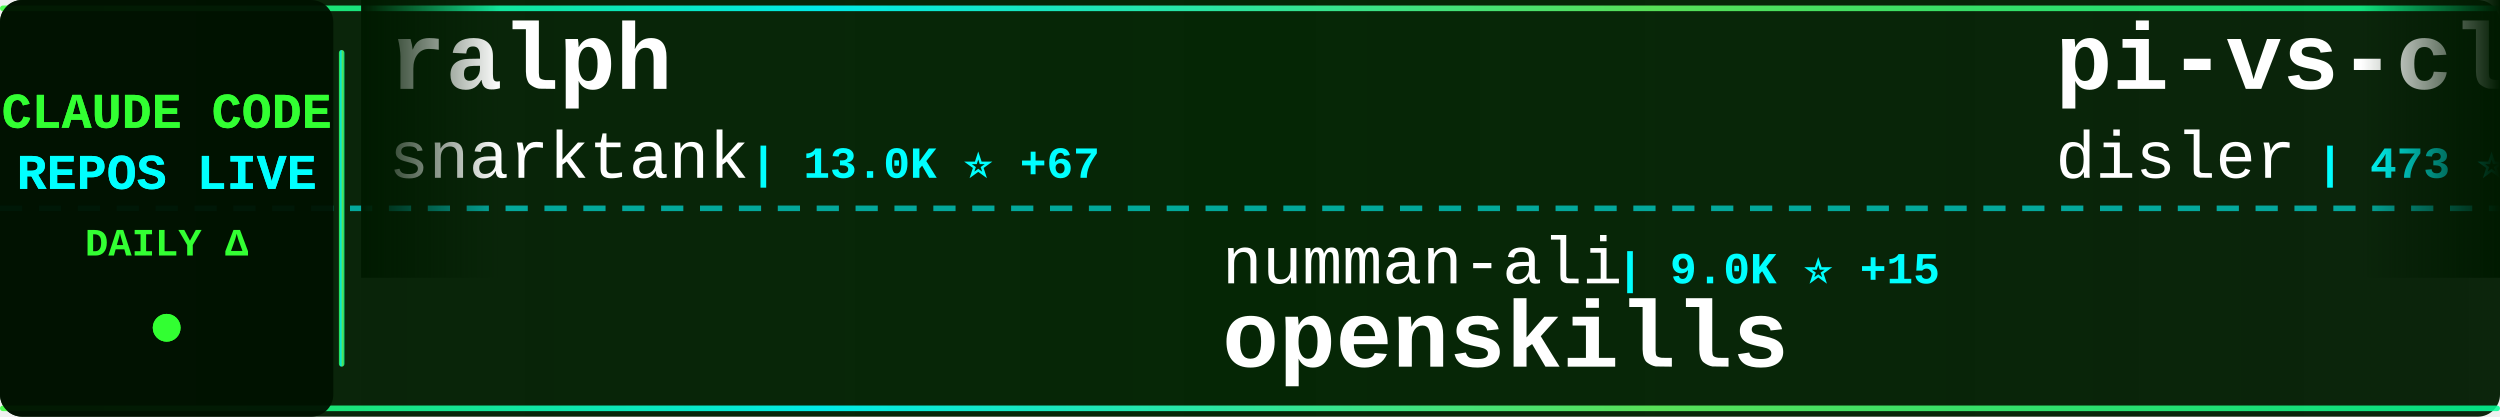
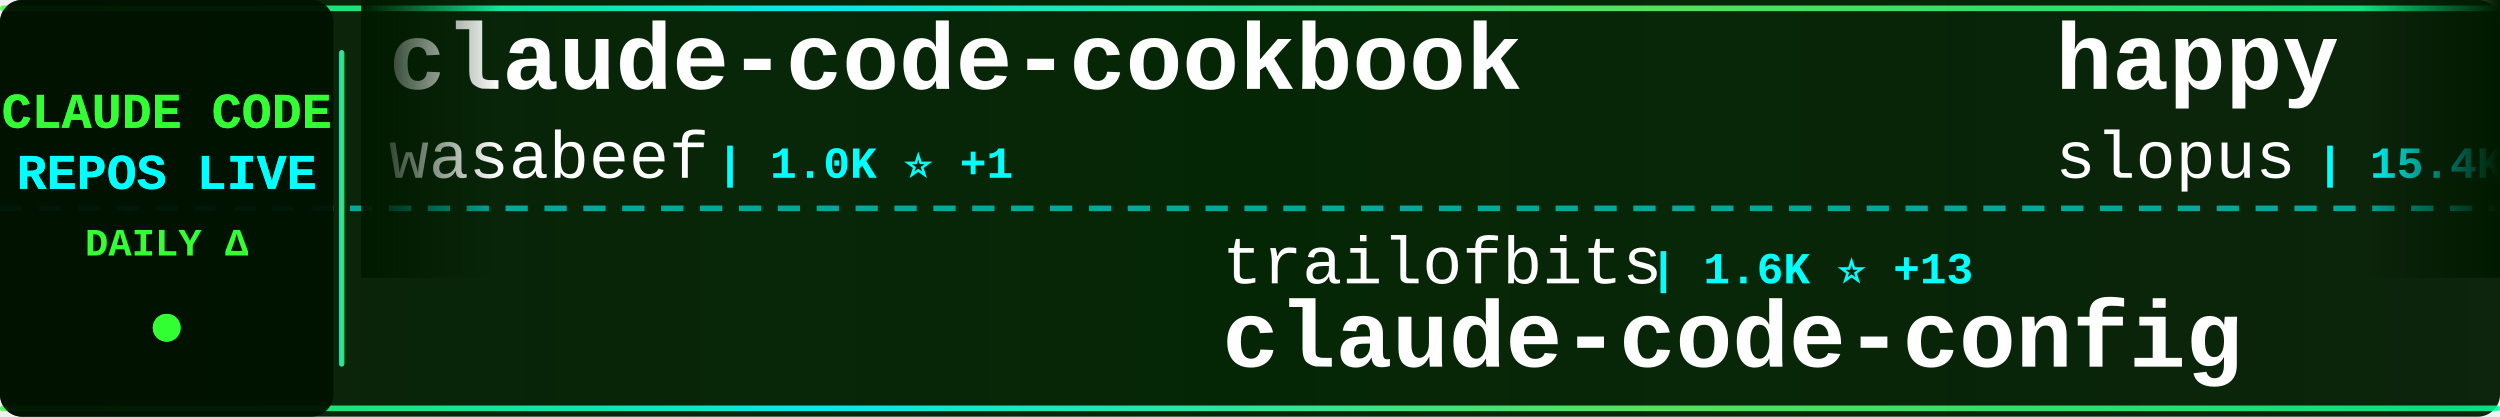
<svg xmlns="http://www.w3.org/2000/svg" width="900" height="150">
  <defs>
    <linearGradient id="tickerBg" x1="0%" y1="0%" x2="100%" y2="0%">
      <stop offset="0%" style="stop-color:#001a00;stop-opacity:0.95" />
      <stop offset="50%" style="stop-color:#002200;stop-opacity:0.98" />
      <stop offset="100%" style="stop-color:#001a00;stop-opacity:0.95" />
    </linearGradient>
    <linearGradient id="borderGrad" x1="0%" y1="0%" x2="100%" y2="0%">
      <stop offset="0%" style="stop-color:#33ff33;stop-opacity:0.85">
        <animate attributeName="stop-opacity" values="0.85;1;0.85" dur="2s" repeatCount="indefinite" />
      </stop>
      <stop offset="33%" style="stop-color:#00ffff;stop-opacity:0.9">
        <animate attributeName="stop-opacity" values="0.9;1;0.9" dur="2.2s" repeatCount="indefinite" />
      </stop>
      <stop offset="66%" style="stop-color:#66ff66;stop-opacity:0.85">
        <animate attributeName="stop-opacity" values="0.85;1;0.85" dur="1.8s" repeatCount="indefinite" />
      </stop>
      <stop offset="100%" style="stop-color:#00ff99;stop-opacity:0.85">
        <animate attributeName="stop-opacity" values="0.85;1;0.85" dur="2s" repeatCount="indefinite" />
      </stop>
    </linearGradient>
    <filter id="textGlow">
      <feGaussianBlur stdDeviation="0.1" result="coloredBlur" />
      <feMerge>
        <feMergeNode in="coloredBlur" />
        <feMergeNode in="SourceGraphic" />
      </feMerge>
    </filter>
    <filter id="metricGlow">
      <feGaussianBlur stdDeviation="0.2" result="coloredBlur" />
      <feMerge>
        <feMergeNode in="coloredBlur" />
        <feMergeNode in="SourceGraphic" />
      </feMerge>
    </filter>
    <linearGradient id="leftFade" x1="0%" y1="0%" x2="100%" y2="0%">
      <stop offset="0%" style="stop-color:#001a00;stop-opacity:1" />
      <stop offset="100%" style="stop-color:#001a00;stop-opacity:0" />
    </linearGradient>
    <linearGradient id="rightFade" x1="0%" y1="0%" x2="100%" y2="0%">
      <stop offset="0%" style="stop-color:#001a00;stop-opacity:0" />
      <stop offset="100%" style="stop-color:#001a00;stop-opacity:1" />
    </linearGradient>
  </defs>
  <rect width="900" height="150" fill="url(#tickerBg)" rx="8" />
  <rect x="0" y="2" width="900" height="2" fill="url(#borderGrad)" rx="1" />
  <rect x="0" y="146" width="900" height="2" fill="url(#borderGrad)" rx="1" />
  <line x1="0" y1="75" x2="900" y2="75" stroke="#00ffff" stroke-width="2" stroke-dasharray="8 6" opacity="0.6" />
  <rect x="0" y="0" width="120" height="150" fill="#001100" opacity="0.95" rx="8" />
  <text x="60" y="46" font-family="'Courier New', monospace" font-size="18" font-weight="bold" fill="#33ff33" text-anchor="middle" filter="url(#textGlow)">
    CLAUDE CODE
  </text>
  <text x="60" y="68" font-family="'Courier New', monospace" font-size="18" font-weight="bold" fill="#00ffff" text-anchor="middle" filter="url(#textGlow)">
    REPOS LIVE
  </text>
  <text x="60" y="92" font-family="'Courier New', monospace" font-size="14" font-weight="bold" fill="#33ff33" text-anchor="middle">
    DAILY Δ
  </text>
  <circle cx="60" cy="118" r="5" fill="#33ff33" filter="url(#metricGlow)">
    <animate attributeName="r" values="4;6;4" dur="1.5s" repeatCount="indefinite" />
    <animate attributeName="opacity" values="0.6;1;0.6" dur="1.5s" repeatCount="indefinite" />
  </circle>
  <rect x="122" y="18" width="2" height="114" fill="url(#borderGrad)" rx="1" />
  <clipPath id="tickerClip">
    <rect x="130" y="0" width="770" height="150" />
  </clipPath>
  <g clip-path="url(#tickerClip)">
    <g id="tickerItems">
      <animateTransform attributeName="transform" attributeType="XML" type="translate" from="0 0" to="-3000 0" dur="54s" repeatCount="indefinite" />
      <g transform="translate(0, 0)">
-         <text x="140" y="32" font-family="'Courier New', monospace" font-size="34" font-weight="bold" fill="#ffffff">ralph</text>
-         <text x="140" y="64" font-family="'Courier New', monospace" font-size="24" font-weight="normal" fill="#ffffff" opacity="1.0">snarktank</text>
-         <text x="270" y="64" font-family="'Courier New', monospace" font-size="16" font-weight="bold" fill="#00ffff"> | 13.0K ⭐ +67</text>
+         <text x="140" y="32" font-family="'Courier New', monospace" font-size="34" font-weight="bold" fill="#ffffff">claude-code-cookbook</text>
+         <text x="140" y="64" font-family="'Courier New', monospace" font-size="24" font-weight="normal" fill="#ffffff" opacity="1.0">wasabeef</text>
+         <text x="258" y="64" font-family="'Courier New', monospace" font-size="16" font-weight="bold" fill="#00ffff"> | 1.0K ⭐ +1</text>
      </g>
      <g transform="translate(300, 0)">
-         <text x="140" y="102" font-family="'Courier New', monospace" font-size="24" font-weight="normal" fill="#ffffff" opacity="1.0">numman-ali</text>
-         <text x="282" y="102" font-family="'Courier New', monospace" font-size="16" font-weight="bold" fill="#00ffff"> | 9.0K ⭐ +15</text>
-         <text x="140" y="132" font-family="'Courier New', monospace" font-size="34" font-weight="bold" fill="#ffffff">openskills</text>
+         <text x="140" y="102" font-family="'Courier New', monospace" font-size="24" font-weight="normal" fill="#ffffff" opacity="1.0">trailofbits</text>
+         <text x="294" y="102" font-family="'Courier New', monospace" font-size="16" font-weight="bold" fill="#00ffff"> | 1.6K ⭐ +13</text>
+         <text x="140" y="132" font-family="'Courier New', monospace" font-size="34" font-weight="bold" fill="#ffffff">claude-code-config</text>
      </g>
      <g transform="translate(600, 0)">
-         <text x="140" y="32" font-family="'Courier New', monospace" font-size="34" font-weight="bold" fill="#ffffff">pi-vs-claude-code</text>
-         <text x="140" y="64" font-family="'Courier New', monospace" font-size="24" font-weight="normal" fill="#ffffff" opacity="1.0">disler</text>
-         <text x="234" y="64" font-family="'Courier New', monospace" font-size="16" font-weight="bold" fill="#00ffff"> | 473 ⭐ +9</text>
+         <text x="140" y="32" font-family="'Courier New', monospace" font-size="34" font-weight="bold" fill="#ffffff">happy</text>
+         <text x="140" y="64" font-family="'Courier New', monospace" font-size="24" font-weight="normal" fill="#ffffff" opacity="1.0">slopus</text>
+         <text x="234" y="64" font-family="'Courier New', monospace" font-size="16" font-weight="bold" fill="#00ffff"> | 15.4K ⭐ +147</text>
      </g>
      <g transform="translate(900, 0)">
-         <text x="140" y="102" font-family="'Courier New', monospace" font-size="24" font-weight="normal" fill="#ffffff" opacity="1.0">router-for-me</text>
-         <text x="318" y="102" font-family="'Courier New', monospace" font-size="16" font-weight="bold" fill="#00ffff"> | 16.8K ⭐ +350</text>
-         <text x="140" y="132" font-family="'Courier New', monospace" font-size="34" font-weight="bold" fill="#ffffff">CLIProxyAPI</text>
+         <text x="140" y="102" font-family="'Courier New', monospace" font-size="24" font-weight="normal" fill="#ffffff" opacity="1.0">catlog22</text>
+         <text x="258" y="102" font-family="'Courier New', monospace" font-size="16" font-weight="bold" fill="#00ffff"> | 1.5K ⭐ +2</text>
+         <text x="140" y="132" font-family="'Courier New', monospace" font-size="34" font-weight="bold" fill="#ffffff">Claude-Code-Workflow</text>
      </g>
      <g transform="translate(1200, 0)">
-         <text x="140" y="32" font-family="'Courier New', monospace" font-size="34" font-weight="bold" fill="#ffffff">superpowers</text>
-         <text x="140" y="64" font-family="'Courier New', monospace" font-size="24" font-weight="normal" fill="#ffffff" opacity="1.0">obra</text>
-         <text x="210" y="64" font-family="'Courier New', monospace" font-size="16" font-weight="bold" fill="#00ffff"> | 86.7K ⭐ +2.9K</text>
+         <text x="140" y="32" font-family="'Courier New', monospace" font-size="34" font-weight="bold" fill="#ffffff">learn-claude-code</text>
+         <text x="140" y="64" font-family="'Courier New', monospace" font-size="24" font-weight="normal" fill="#ffffff" opacity="1.0">shareAI-lab</text>
+         <text x="294" y="64" font-family="'Courier New', monospace" font-size="16" font-weight="bold" fill="#00ffff"> | 28.9K ⭐ +1.5K</text>
      </g>
      <g transform="translate(1500, 0)">
        <text x="140" y="102" font-family="'Courier New', monospace" font-size="24" font-weight="normal" fill="#ffffff" opacity="1.0">anthropics</text>
-         <text x="282" y="102" font-family="'Courier New', monospace" font-size="16" font-weight="bold" fill="#00ffff"> | 5.5K ⭐ +39</text>
-         <text x="140" y="132" font-family="'Courier New', monospace" font-size="34" font-weight="bold" fill="#ffffff">claude-agent-sdk-python</text>
+         <text x="282" y="102" font-family="'Courier New', monospace" font-size="16" font-weight="bold" fill="#00ffff"> | 1.7K ⭐ +15</text>
+         <text x="140" y="132" font-family="'Courier New', monospace" font-size="34" font-weight="bold" fill="#ffffff">claude-agent-sdk-demos</text>
      </g>
      <g transform="translate(1800, 0)">
-         <text x="140" y="32" font-family="'Courier New', monospace" font-size="34" font-weight="bold" fill="#ffffff">claude-code</text>
-         <text x="140" y="64" font-family="'Courier New', monospace" font-size="24" font-weight="normal" fill="#ffffff" opacity="1.0">anthropics</text>
-         <text x="282" y="64" font-family="'Courier New', monospace" font-size="16" font-weight="bold" fill="#00ffff"> | 78.4K ⭐ +399</text>
+         <text x="140" y="32" font-family="'Courier New', monospace" font-size="34" font-weight="bold" fill="#ffffff">Claude-Code-Development-...</text>
+         <text x="140" y="64" font-family="'Courier New', monospace" font-size="24" font-weight="normal" fill="#ffffff" opacity="1.0">peterkrueck</text>
+         <text x="294" y="64" font-family="'Courier New', monospace" font-size="16" font-weight="bold" fill="#00ffff"> | 1.3K ⭐</text>
      </g>
      <g transform="translate(2100, 0)">
-         <text x="140" y="102" font-family="'Courier New', monospace" font-size="24" font-weight="normal" fill="#ffffff" opacity="1.0">Yeachan-Heo</text>
-         <text x="294" y="102" font-family="'Courier New', monospace" font-size="16" font-weight="bold" fill="#00ffff"> | 9.9K ⭐ +137</text>
-         <text x="140" y="132" font-family="'Courier New', monospace" font-size="34" font-weight="bold" fill="#ffffff">oh-my-claudecode</text>
+         <text x="140" y="102" font-family="'Courier New', monospace" font-size="24" font-weight="normal" fill="#ffffff" opacity="1.0">feiskyer</text>
+         <text x="258" y="102" font-family="'Courier New', monospace" font-size="16" font-weight="bold" fill="#00ffff"> | 1.3K ⭐ +2</text>
+         <text x="140" y="132" font-family="'Courier New', monospace" font-size="34" font-weight="bold" fill="#ffffff">claude-code-settings</text>
      </g>
      <g transform="translate(2400, 0)">
-         <text x="140" y="32" font-family="'Courier New', monospace" font-size="34" font-weight="bold" fill="#ffffff">claude-code-showcase</text>
-         <text x="140" y="64" font-family="'Courier New', monospace" font-size="24" font-weight="normal" fill="#ffffff" opacity="1.0">ChrisWiles</text>
-         <text x="282" y="64" font-family="'Courier New', monospace" font-size="16" font-weight="bold" fill="#00ffff"> | 5.5K ⭐ +6</text>
+         <text x="140" y="32" font-family="'Courier New', monospace" font-size="34" font-weight="bold" fill="#ffffff">claude-code-action</text>
+         <text x="140" y="64" font-family="'Courier New', monospace" font-size="24" font-weight="normal" fill="#ffffff" opacity="1.0">anthropics</text>
+         <text x="282" y="64" font-family="'Courier New', monospace" font-size="16" font-weight="bold" fill="#00ffff"> | 6.3K ⭐ +19</text>
      </g>
      <g transform="translate(2700, 0)">
-         <text x="140" y="102" font-family="'Courier New', monospace" font-size="24" font-weight="normal" fill="#ffffff" opacity="1.0">zebbern</text>
-         <text x="246" y="102" font-family="'Courier New', monospace" font-size="16" font-weight="bold" fill="#00ffff"> | 3.6K ⭐ +22</text>
-         <text x="140" y="132" font-family="'Courier New', monospace" font-size="34" font-weight="bold" fill="#ffffff">claude-code-guide</text>
+         <text x="140" y="102" font-family="'Courier New', monospace" font-size="24" font-weight="normal" fill="#ffffff" opacity="1.0">Maciek-roboblog</text>
+         <text x="342" y="102" font-family="'Courier New', monospace" font-size="16" font-weight="bold" fill="#00ffff"> | 7.0K ⭐ +17</text>
+         <text x="140" y="132" font-family="'Courier New', monospace" font-size="34" font-weight="bold" fill="#ffffff">Claude-Code-Usage-Monito...</text>
      </g>
      <g transform="translate(3000, 0)">
-         <text x="140" y="32" font-family="'Courier New', monospace" font-size="34" font-weight="bold" fill="#ffffff">ralph</text>
-         <text x="140" y="64" font-family="'Courier New', monospace" font-size="24" font-weight="normal" fill="#ffffff" opacity="1.0">snarktank</text>
-         <text x="270" y="64" font-family="'Courier New', monospace" font-size="16" font-weight="bold" fill="#00ffff"> | 13.0K ⭐ +67</text>
+         <text x="140" y="32" font-family="'Courier New', monospace" font-size="34" font-weight="bold" fill="#ffffff">claude-code-cookbook</text>
+         <text x="140" y="64" font-family="'Courier New', monospace" font-size="24" font-weight="normal" fill="#ffffff" opacity="1.0">wasabeef</text>
+         <text x="258" y="64" font-family="'Courier New', monospace" font-size="16" font-weight="bold" fill="#00ffff"> | 1.0K ⭐ +1</text>
      </g>
      <g transform="translate(3300, 0)">
-         <text x="140" y="102" font-family="'Courier New', monospace" font-size="24" font-weight="normal" fill="#ffffff" opacity="1.0">numman-ali</text>
-         <text x="282" y="102" font-family="'Courier New', monospace" font-size="16" font-weight="bold" fill="#00ffff"> | 9.0K ⭐ +15</text>
-         <text x="140" y="132" font-family="'Courier New', monospace" font-size="34" font-weight="bold" fill="#ffffff">openskills</text>
+         <text x="140" y="102" font-family="'Courier New', monospace" font-size="24" font-weight="normal" fill="#ffffff" opacity="1.0">trailofbits</text>
+         <text x="294" y="102" font-family="'Courier New', monospace" font-size="16" font-weight="bold" fill="#00ffff"> | 1.6K ⭐ +13</text>
+         <text x="140" y="132" font-family="'Courier New', monospace" font-size="34" font-weight="bold" fill="#ffffff">claude-code-config</text>
      </g>
      <g transform="translate(3600, 0)">
-         <text x="140" y="32" font-family="'Courier New', monospace" font-size="34" font-weight="bold" fill="#ffffff">pi-vs-claude-code</text>
-         <text x="140" y="64" font-family="'Courier New', monospace" font-size="24" font-weight="normal" fill="#ffffff" opacity="1.0">disler</text>
-         <text x="234" y="64" font-family="'Courier New', monospace" font-size="16" font-weight="bold" fill="#00ffff"> | 473 ⭐ +9</text>
+         <text x="140" y="32" font-family="'Courier New', monospace" font-size="34" font-weight="bold" fill="#ffffff">happy</text>
+         <text x="140" y="64" font-family="'Courier New', monospace" font-size="24" font-weight="normal" fill="#ffffff" opacity="1.0">slopus</text>
+         <text x="234" y="64" font-family="'Courier New', monospace" font-size="16" font-weight="bold" fill="#00ffff"> | 15.4K ⭐ +147</text>
      </g>
      <g transform="translate(3900, 0)">
-         <text x="140" y="102" font-family="'Courier New', monospace" font-size="24" font-weight="normal" fill="#ffffff" opacity="1.0">router-for-me</text>
-         <text x="318" y="102" font-family="'Courier New', monospace" font-size="16" font-weight="bold" fill="#00ffff"> | 16.8K ⭐ +350</text>
-         <text x="140" y="132" font-family="'Courier New', monospace" font-size="34" font-weight="bold" fill="#ffffff">CLIProxyAPI</text>
+         <text x="140" y="102" font-family="'Courier New', monospace" font-size="24" font-weight="normal" fill="#ffffff" opacity="1.0">catlog22</text>
+         <text x="258" y="102" font-family="'Courier New', monospace" font-size="16" font-weight="bold" fill="#00ffff"> | 1.5K ⭐ +2</text>
+         <text x="140" y="132" font-family="'Courier New', monospace" font-size="34" font-weight="bold" fill="#ffffff">Claude-Code-Workflow</text>
      </g>
    </g>
  </g>
  <rect x="130" y="0" width="50" height="100" fill="url(#leftFade)" />
  <rect x="850" y="0" width="50" height="100" fill="url(#rightFade)" />
</svg>
